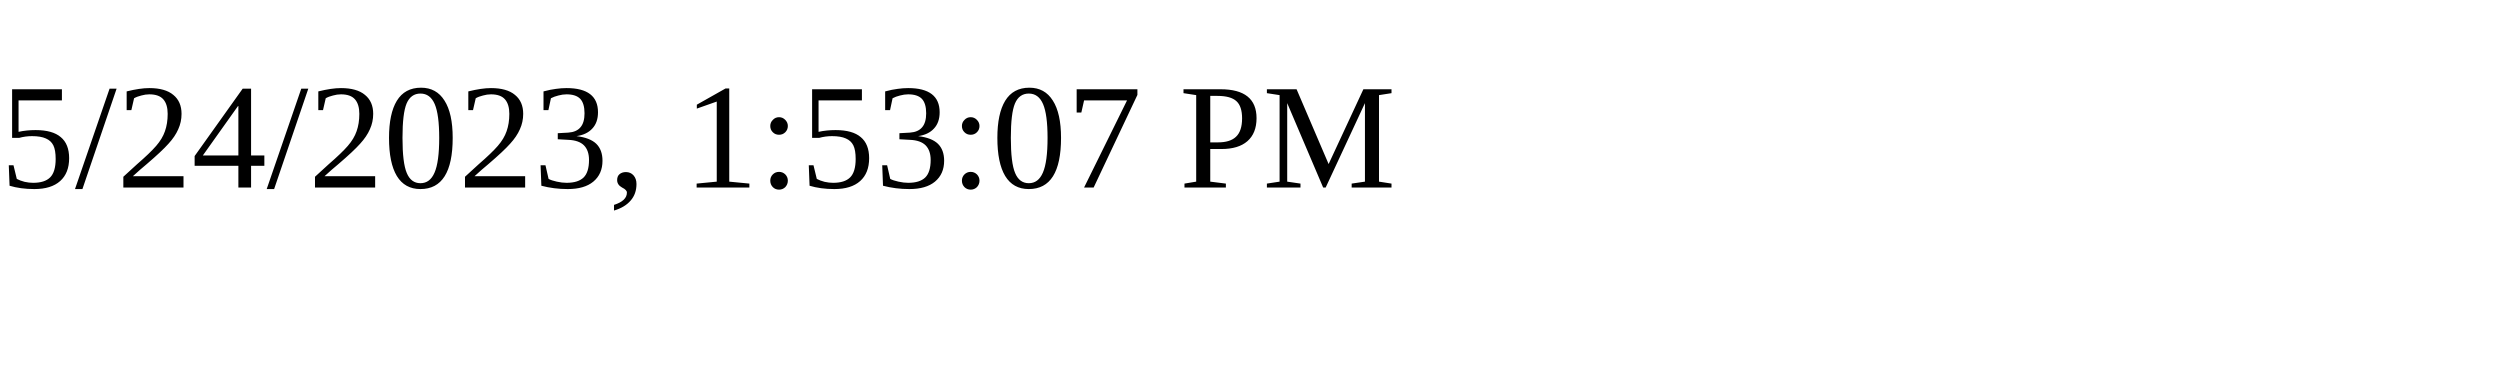
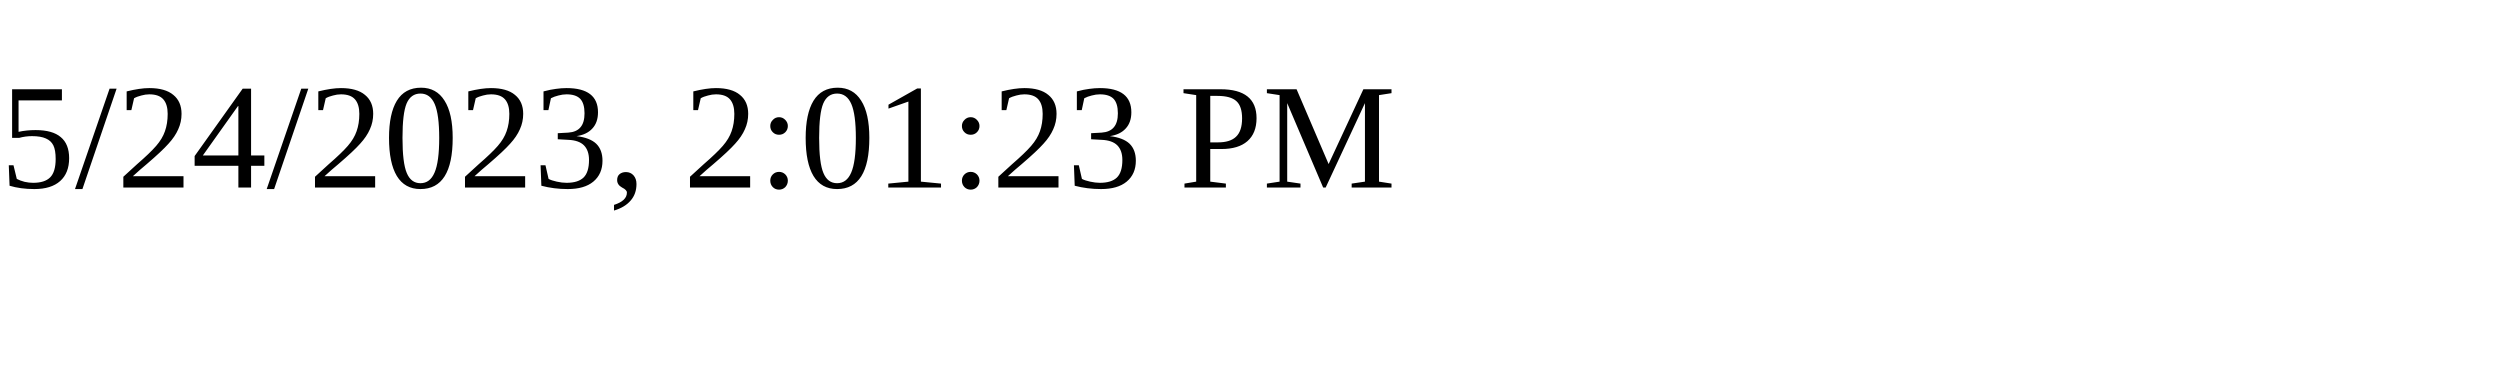
<svg xmlns="http://www.w3.org/2000/svg" height="30" width="200">
-   <text x="0" y="15">5/24/2023, 1:53:07 PM</text>
+   <text x="0" y="15">5/24/2023, 2:01:23 PM</text>
</svg>
